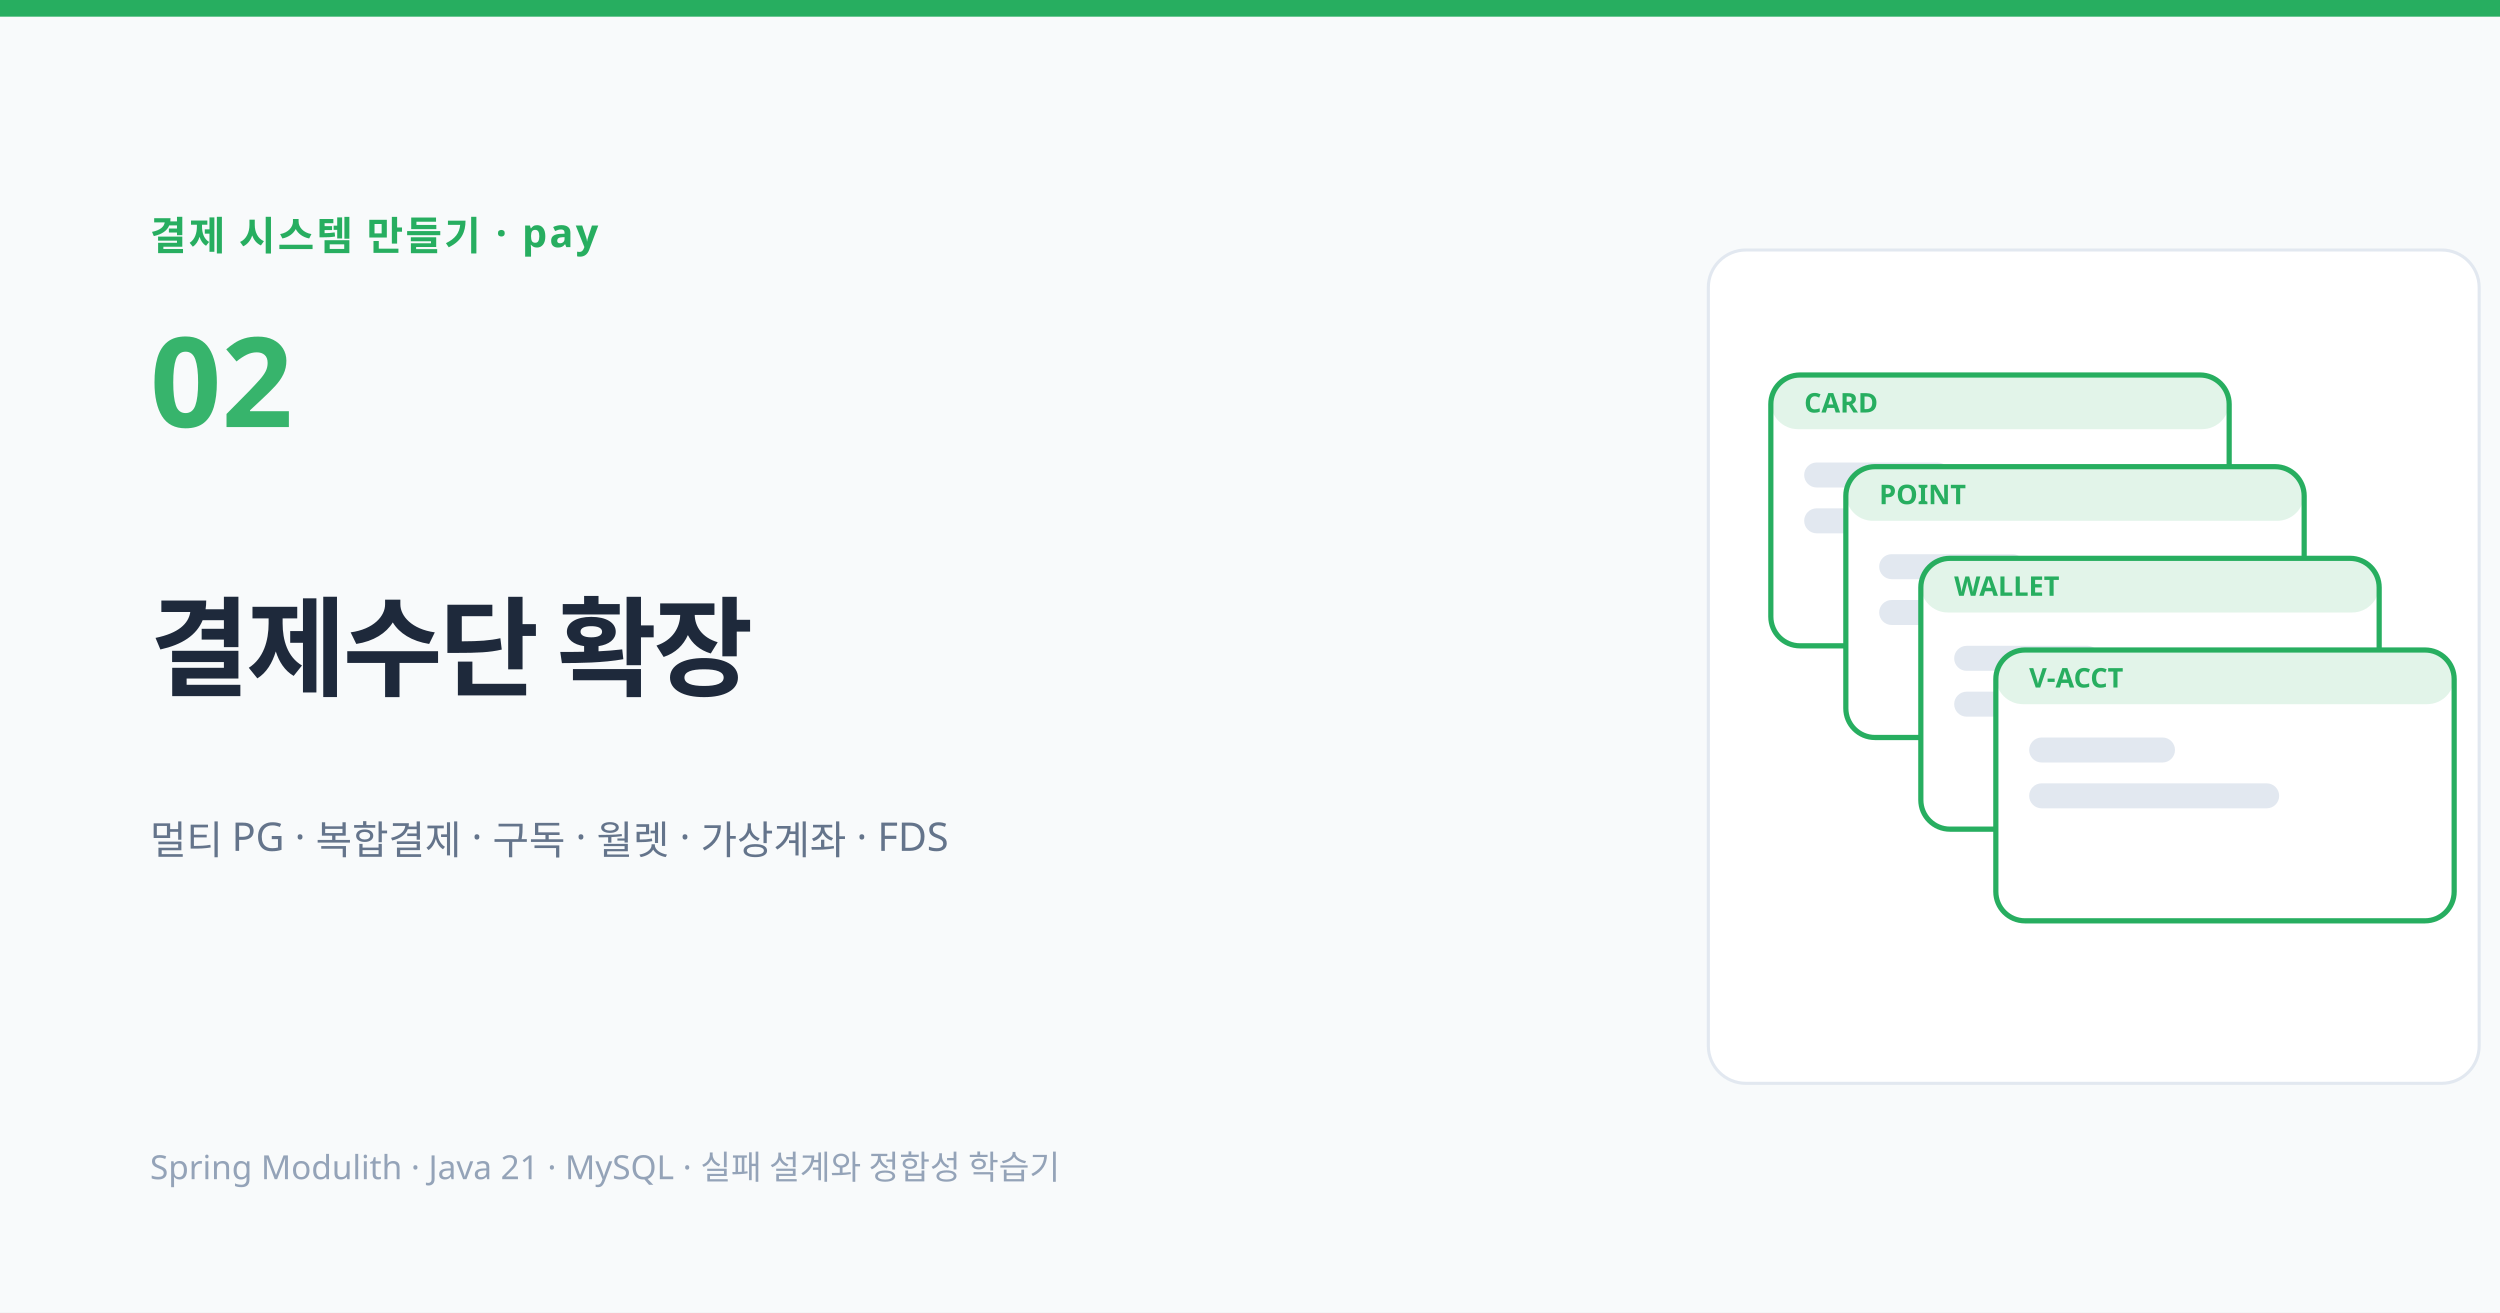
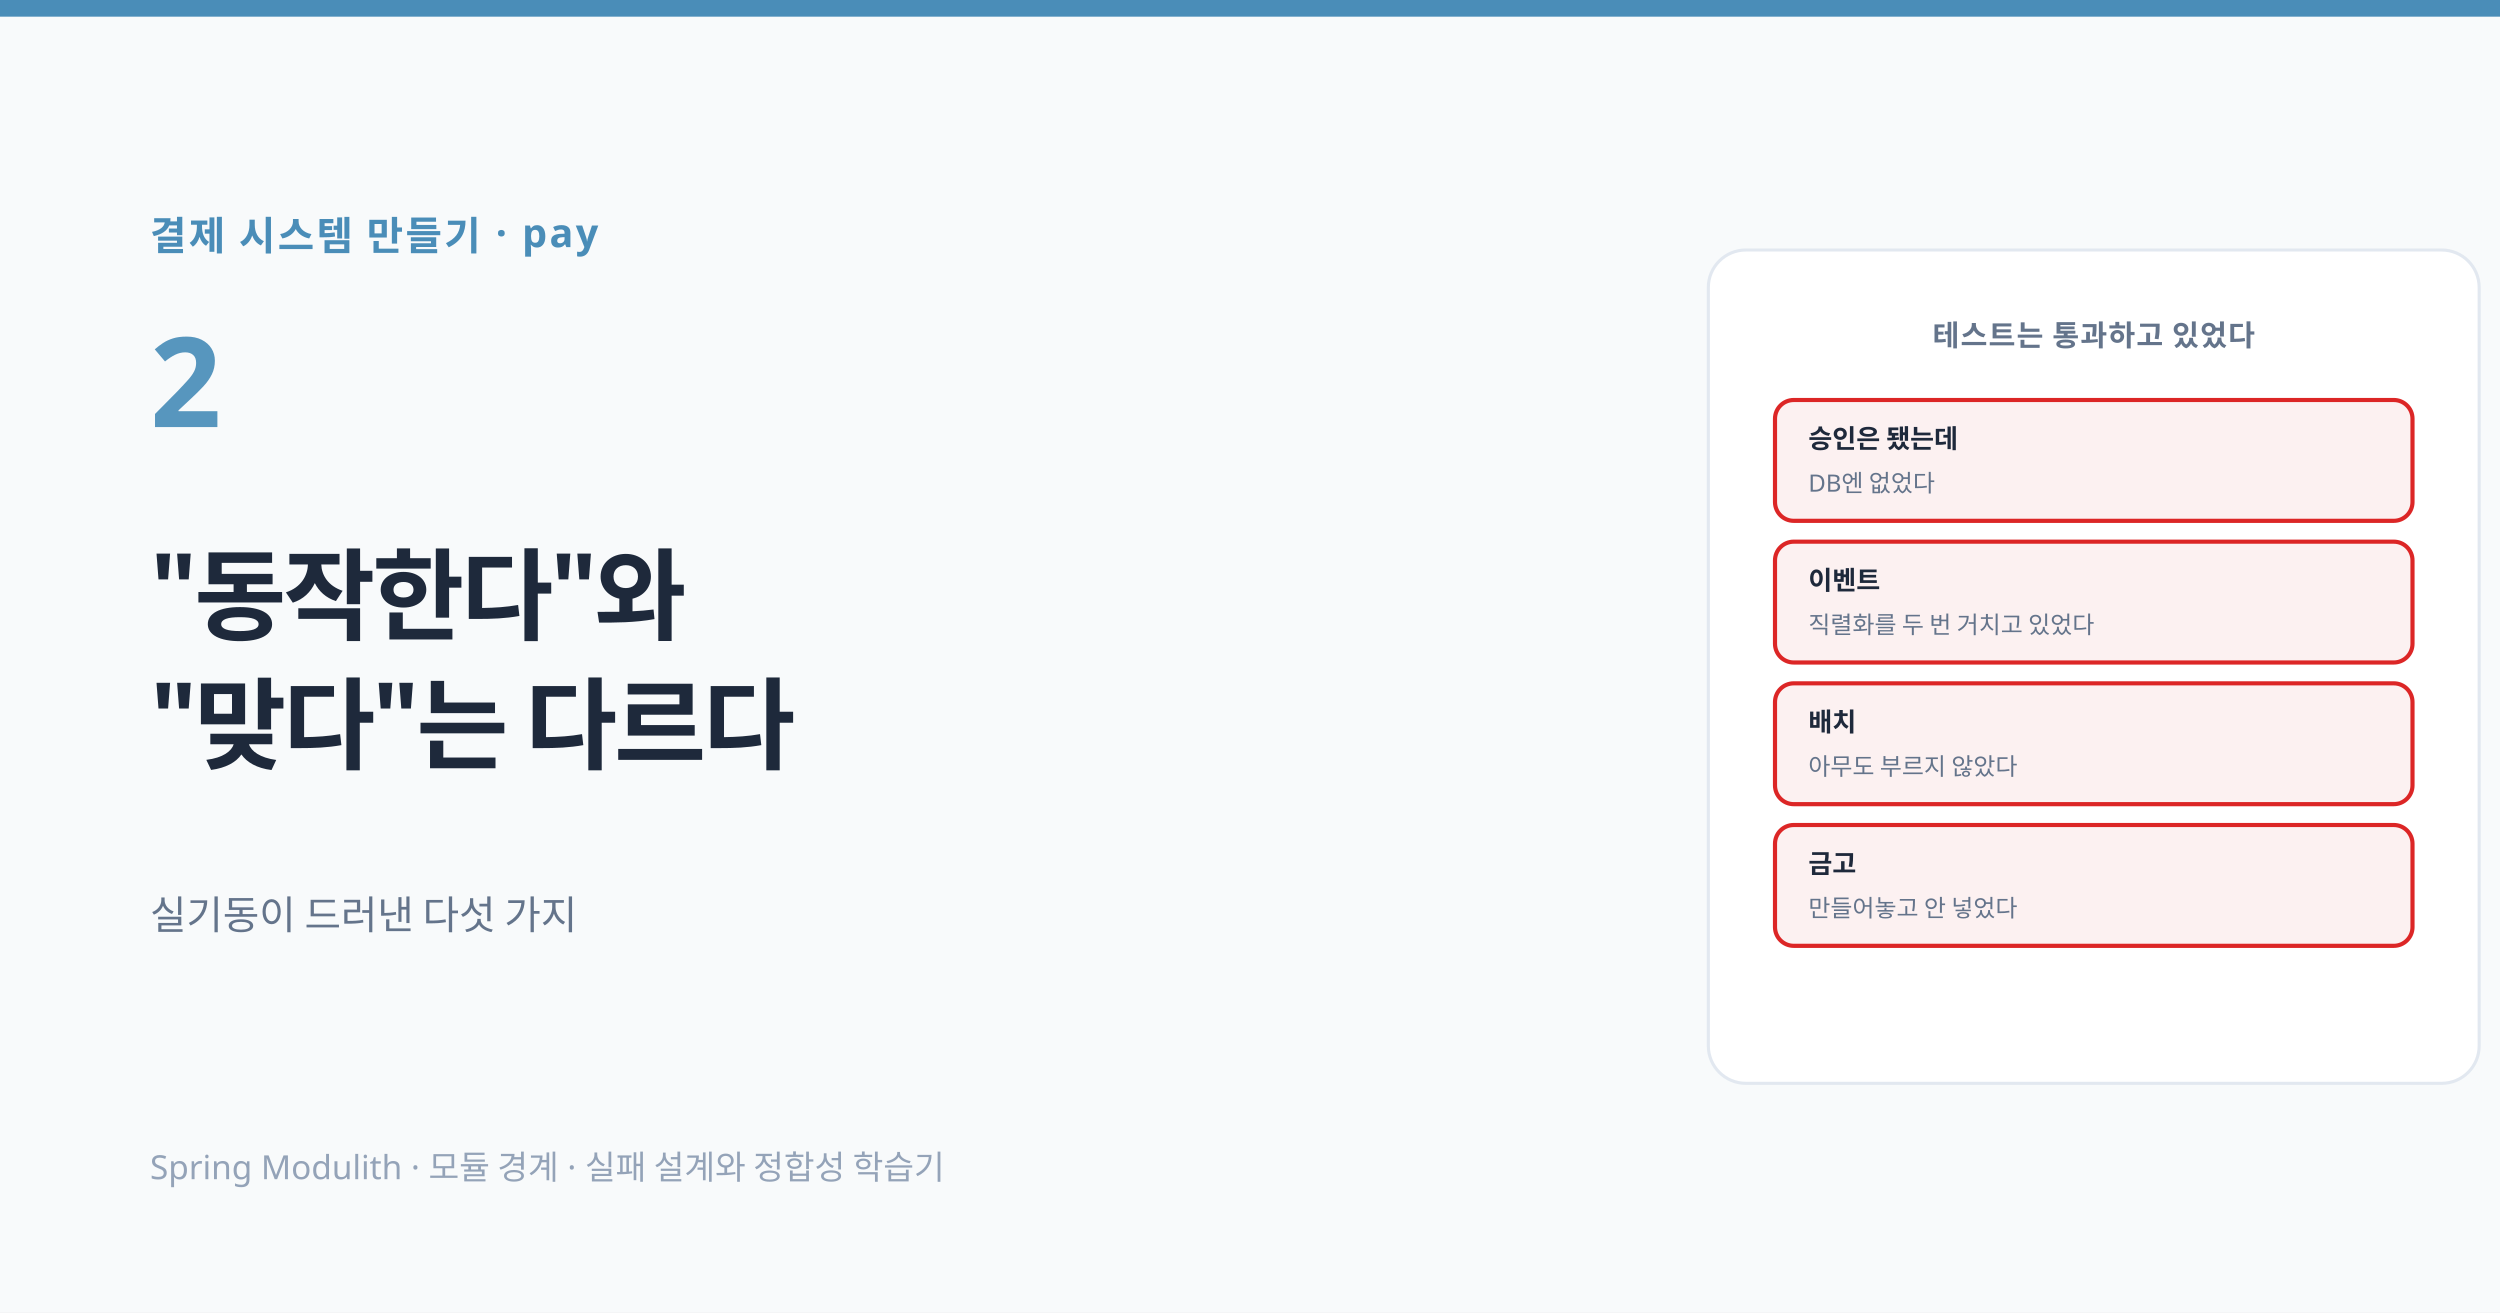
<svg xmlns="http://www.w3.org/2000/svg" viewBox="0 0 1200 630" font-family="'Pretendard', 'Apple SD Gothic Neo', system-ui, sans-serif">
-   <defs>
-     <marker id="am" markerWidth="10" markerHeight="8" refX="9" refY="4" orient="auto">
-       <polygon points="0 0,10 4,0 8" fill="#27ae60" />
-     </marker>
-     <marker id="amg" markerWidth="10" markerHeight="8" refX="9" refY="4" orient="auto">
-       <polygon points="0 0,10 4,0 8" fill="#94a3b8" />
-     </marker>
-     <marker id="amr" markerWidth="10" markerHeight="8" refX="9" refY="4" orient="auto">
-       <polygon points="0 0,10 4,0 8" fill="#e74c3c" />
-     </marker>
-   </defs>
  <rect width="1200" height="630" fill="#f8fafb" />
-   <rect width="1200" height="8" fill="#27ae60" />
+   <rect width="1200" height="8" fill="#4a8db8" />
  <rect x="820" y="120" width="370" height="400" rx="18" fill="#ffffff" stroke="#e2e8f0" stroke-width="1.5" />
-   <rect x="850" y="180" width="220" height="130" rx="14" fill="#fff" stroke="#27ae60" stroke-width="2.5" />
-   <rect x="850" y="180" width="220" height="26" rx="13" fill="#27ae6022" />
-   <text x="866" y="198" font-size="13" font-weight="700" fill="#27ae60">CARD</text>
-   <rect x="866" y="222" width="70" height="12" rx="6" fill="#e2e8f0" />
-   <rect x="866" y="244" width="120" height="12" rx="6" fill="#e2e8f0" />
-   <rect x="886" y="224" width="220" height="130" rx="14" fill="#fff" stroke="#27ae60" stroke-width="2.5" />
-   <rect x="886" y="224" width="220" height="26" rx="13" fill="#27ae6022" />
-   <text x="902" y="242" font-size="13" font-weight="700" fill="#27ae60">POINT</text>
-   <rect x="902" y="266" width="70" height="12" rx="6" fill="#e2e8f0" />
-   <rect x="902" y="288" width="120" height="12" rx="6" fill="#e2e8f0" />
-   <rect x="922" y="268" width="220" height="130" rx="14" fill="#fff" stroke="#27ae60" stroke-width="2.5" />
-   <rect x="922" y="268" width="220" height="26" rx="13" fill="#27ae6022" />
-   <text x="938" y="286" font-size="13" font-weight="700" fill="#27ae60">WALLET</text>
-   <rect x="938" y="310" width="70" height="12" rx="6" fill="#e2e8f0" />
-   <rect x="938" y="332" width="120" height="12" rx="6" fill="#e2e8f0" />
-   <rect x="958" y="312" width="220" height="130" rx="14" fill="#fff" stroke="#27ae60" stroke-width="2.5" />
-   <rect x="958" y="312" width="220" height="26" rx="13" fill="#27ae6022" />
-   <text x="974" y="330" font-size="13" font-weight="700" fill="#27ae60">V-ACCT</text>
-   <rect x="974" y="354" width="70" height="12" rx="6" fill="#e2e8f0" />
-   <rect x="974" y="376" width="120" height="12" rx="6" fill="#e2e8f0" />
-   <text x="72" y="120" font-size="19" font-weight="700" fill="#27ae60" letter-spacing="0.06em">결제 시스템 만들기 · pay</text>
-   <text x="72" y="205" font-size="60" font-weight="900" fill="#27ae60" opacity="0.92">02</text>
-   <text x="72" y="330" font-size="52" font-weight="800" fill="#1e293b" letter-spacing="-0.03em">결제수단 확장</text>
-   <text x="72" y="410" font-size="19" fill="#64748b">멀티 PG · 복합결제 · 구독 · 월렛 · 가상계좌 · FDS</text>
-   <text x="72" y="566" font-size="16" fill="#94a3b8">Spring Modulith · Java 21 · MySQL · 실패 설계와 정합성 학습기</text>
+   <text x="1005" y="166" text-anchor="middle" font-size="14" font-weight="700" fill="#64748b" letter-spacing="0.04em">테스트는 통과하고 있었다</text>
+   <rect x="852" y="192" width="306" height="58" rx="9" fill="#dc262610" stroke="#dc2626" stroke-width="2" />
+   <text x="868" y="215" font-size="12.5" font-weight="700" fill="#1e293b">승인은 됐는데</text>
+   <text x="868" y="236" font-size="11.5" fill="#64748b">DB엔 없었다</text>
+   <rect x="852" y="260" width="306" height="58" rx="9" fill="#dc262610" stroke="#dc2626" stroke-width="2" />
+   <text x="868" y="283" font-size="12.5" font-weight="700" fill="#1e293b">이벤트</text>
+   <text x="868" y="304" font-size="11.5" fill="#64748b">직렬화를 두 번 거치고 있었다</text>
+   <rect x="852" y="328" width="306" height="58" rx="9" fill="#dc262610" stroke="#dc2626" stroke-width="2" />
+   <text x="868" y="351" font-size="12.5" font-weight="700" fill="#1e293b">배치</text>
+   <text x="868" y="372" font-size="11.5" fill="#64748b">아무도 부르지 않았다</text>
+   <rect x="852" y="396" width="306" height="58" rx="9" fill="#dc262610" stroke="#dc2626" stroke-width="2" />
+   <text x="868" y="419" font-size="12.5" font-weight="700" fill="#1e293b">금고</text>
+   <text x="868" y="440" font-size="11.5" fill="#64748b">만들어놓고 안 넣었다</text>
+   <text x="72" y="120" font-size="19" font-weight="700" fill="#4a8db8" letter-spacing="0.06em">결제 시스템 만들기 · pay</text>
+   <text x="72" y="205" font-size="60" font-weight="900" fill="#4a8db8" opacity="0.92">2</text>
+   <text x="72" y="300" font-size="48" font-weight="800" fill="#1e293b" letter-spacing="-0.03em">"동작한다"와</text>
+   <text x="72" y="362" font-size="48" font-weight="800" fill="#1e293b" letter-spacing="-0.03em">"맞다"는 다르다</text>
+   <text x="72" y="446" font-size="19" fill="#64748b">실기동이 드러낸 다섯 가지</text>
+   <text x="72" y="566" font-size="16" fill="#94a3b8">Spring Modulith · 모듈 경계 · 실패 설계와 정합성 학습기</text>
</svg>
